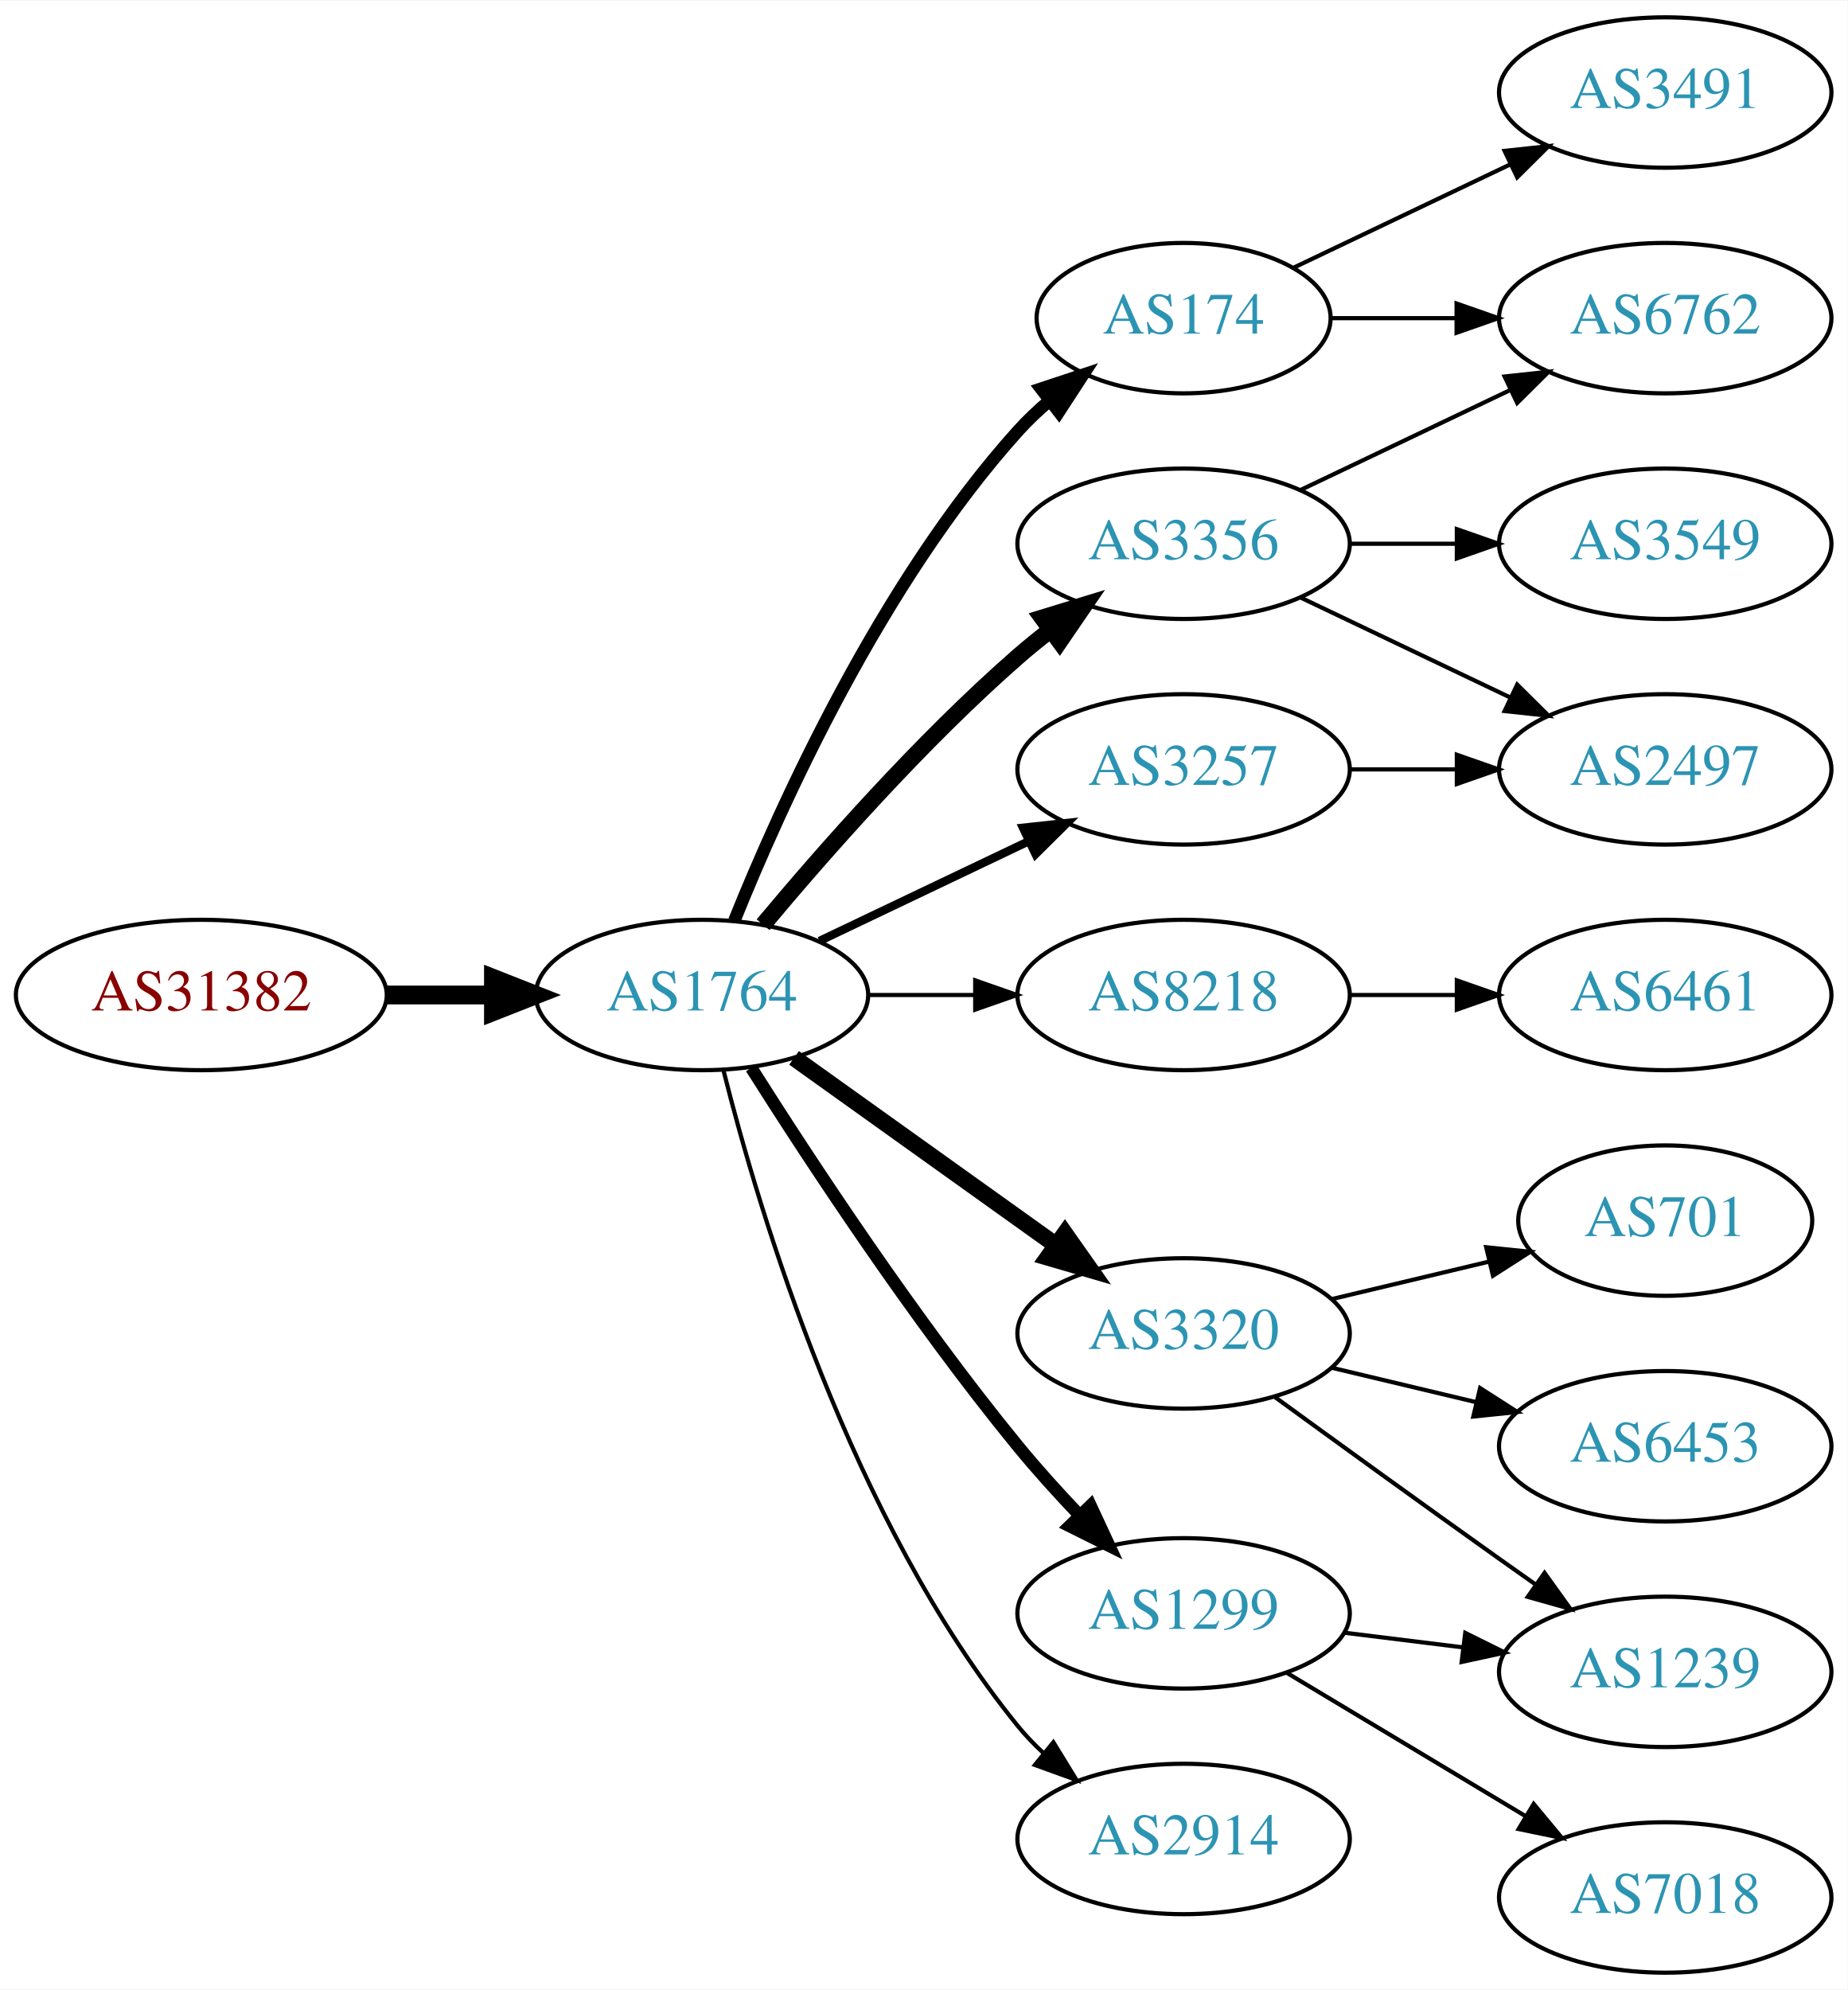
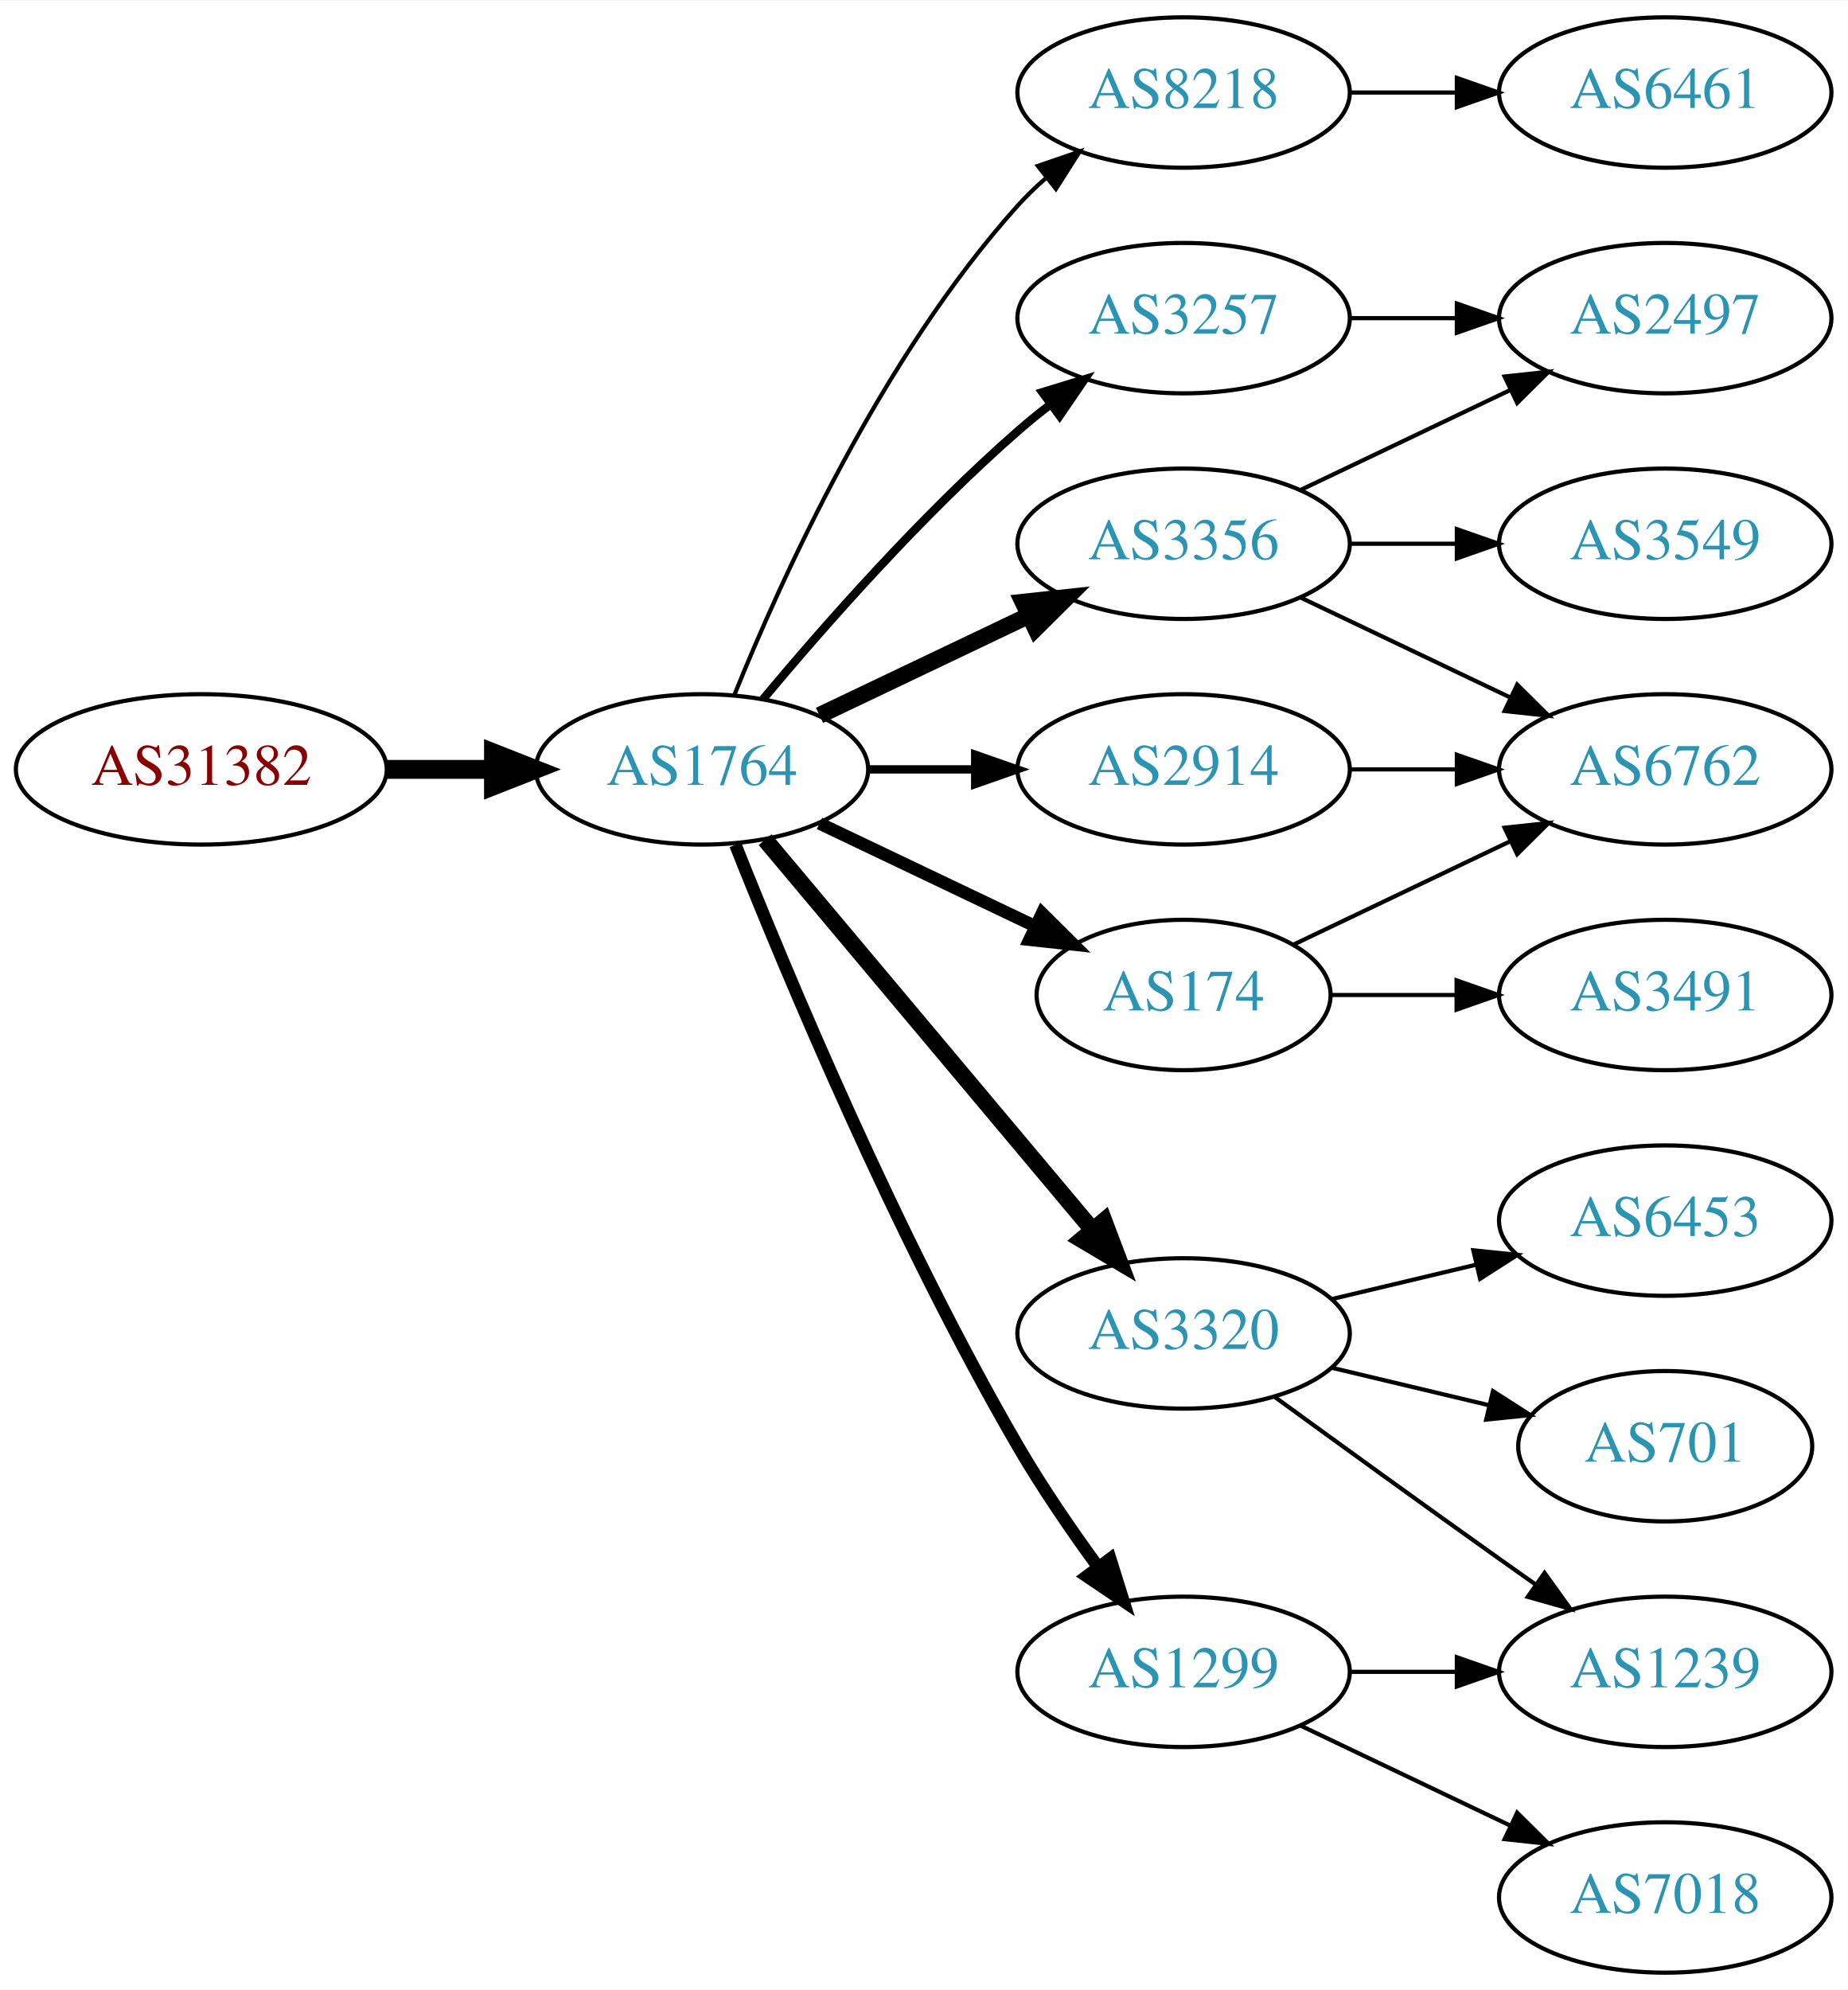
<svg xmlns="http://www.w3.org/2000/svg" xmlns:xlink="http://www.w3.org/1999/xlink" width="442pt" height="476pt" viewBox="0.00 0.00 442.27 476.00">
  <g id="graph0" class="graph" transform="scale(1 1) rotate(0) translate(4 472)">
    <polygon fill="white" stroke="none" points="-4,4 -4,-472 438.271,-472 438.271,4 -4,4" />
    <g id="node1" class="node">
      <g id="a_node1">
        <a xlink:href="/asn/31382" xlink:title="AS31382 ~ Kapsch BusinessCom AG [AT]">
-           <ellipse fill="#ffffff" stroke="black" cx="44.196" cy="-234" rx="44.393" ry="18" />
-           <text text-anchor="middle" x="44.196" y="-230.3" font-family="Times,serif" font-size="14.00" fill="#880000">AS31382</text>
+           <ellipse fill="#ffffff" stroke="black" cx="44.196" cy="-288" rx="44.393" ry="18" />
+           <text text-anchor="middle" x="44.196" y="-284.3" font-family="Times,serif" font-size="14.00" fill="#880000">AS31382</text>
        </a>
      </g>
    </g>
    <g id="node2" class="node">
      <g id="a_node2">
        <a xlink:href="/asn/1764" xlink:title="AS1764 ~ NEXTLAYER-AS [AT]">
-           <ellipse fill="#ffffff" stroke="black" cx="164.039" cy="-234" rx="39.794" ry="18" />
-           <text text-anchor="middle" x="164.039" y="-230.3" font-family="Times,serif" font-size="14.00" fill="#2c94b3">AS1764</text>
+           <ellipse fill="#ffffff" stroke="black" cx="164.039" cy="-288" rx="39.794" ry="18" />
+           <text text-anchor="middle" x="164.039" y="-284.3" font-family="Times,serif" font-size="14.00" fill="#2c94b3">AS1764</text>
        </a>
      </g>
    </g>
    <g id="edge1" class="edge">
-       <path fill="none" stroke="black" stroke-width="4.5" d="M88.407,-234C96.72,-234 105.482,-234 113.965,-234" />
-       <polygon fill="black" stroke="black" stroke-width="4.5" points="114.123,-237.938 124.123,-234 114.123,-230.063 114.123,-237.938" />
+       <path fill="none" stroke="black" stroke-width="4.5" d="M88.407,-288C96.72,-288 105.482,-288 113.965,-288" />
+       <polygon fill="black" stroke="black" stroke-width="4.5" points="114.123,-291.938 124.123,-288 114.123,-284.063 114.123,-291.938" />
    </g>
    <g id="node3" class="node">
      <g id="a_node3">
-         <a xlink:href="/asn/174" xlink:title="AS174 ~ Cogent Communications [US]">
-           <ellipse fill="#ffffff" stroke="black" cx="279.332" cy="-396" rx="35.194" ry="18" />
-           <text text-anchor="middle" x="279.332" y="-392.3" font-family="Times,serif" font-size="14.00" fill="#2c94b3">AS174</text>
+         <a xlink:href="/asn/8218" xlink:title="AS8218 ~ legacy Neotelecoms [FR]">
+           <ellipse fill="#ffffff" stroke="black" cx="279.332" cy="-450" rx="39.794" ry="18" />
+           <text text-anchor="middle" x="279.332" y="-446.3" font-family="Times,serif" font-size="14.00" fill="#2c94b3">AS8218</text>
        </a>
      </g>
    </g>
    <g id="edge2" class="edge">
-       <path fill="none" stroke="black" stroke-width="3" d="M171.786,-251.787C182.837,-279.243 206.891,-332.578 239.685,-369 242.001,-371.572 244.606,-374.03 247.341,-376.343" />
-       <polygon fill="black" stroke="black" stroke-width="3" points="245.207,-379.117 255.264,-382.448 249.479,-373.572 245.207,-379.117" />
+       <path fill="none" stroke="black" d="M171.786,-305.787C182.837,-333.243 206.891,-386.578 239.685,-423 241.688,-425.224 243.906,-427.363 246.239,-429.397" />
+       <polygon fill="black" stroke="black" points="244.437,-432.433 254.458,-435.873 248.769,-426.935 244.437,-432.433" />
    </g>
    <g id="node4" class="node">
      <g id="a_node4">
-         <a xlink:href="/asn/8218" xlink:title="AS8218 ~ legacy Neotelecoms [FR]">
-           <ellipse fill="#ffffff" stroke="black" cx="279.332" cy="-234" rx="39.794" ry="18" />
-           <text text-anchor="middle" x="279.332" y="-230.3" font-family="Times,serif" font-size="14.00" fill="#2c94b3">AS8218</text>
+         <a xlink:href="/asn/3356" xlink:title="AS3356 ~ Level 3 Parent, LLC [US]">
+           <ellipse fill="#ffffff" stroke="black" cx="279.332" cy="-342" rx="39.794" ry="18" />
+           <text text-anchor="middle" x="279.332" y="-338.3" font-family="Times,serif" font-size="14.00" fill="#2c94b3">AS3356</text>
        </a>
      </g>
    </g>
    <g id="edge3" class="edge">
-       <path fill="none" stroke="black" d="M203.711,-234C211.914,-234 220.678,-234 229.21,-234" />
-       <polygon fill="black" stroke="black" points="229.449,-237.5 239.449,-234 229.449,-230.5 229.449,-237.5" />
+       <path fill="none" stroke="black" stroke-width="4" d="M192.175,-300.934C207.169,-308.081 225.99,-317.052 242.213,-324.785" />
+       <polygon fill="black" stroke="black" stroke-width="4" points="240.884,-328.028 251.417,-329.171 243.895,-321.709 240.884,-328.028" />
    </g>
    <g id="node5" class="node">
      <g id="a_node5">
+         <a xlink:href="/asn/174" xlink:title="AS174 ~ Cogent Communications [US]">
+           <ellipse fill="#ffffff" stroke="black" cx="279.332" cy="-234" rx="35.194" ry="18" />
+           <text text-anchor="middle" x="279.332" y="-230.3" font-family="Times,serif" font-size="14.00" fill="#2c94b3">AS174</text>
+         </a>
+       </g>
+     </g>
+     <g id="edge4" class="edge">
+       <path fill="none" stroke="black" stroke-width="3" d="M192.175,-275.066C207.607,-267.71 227.092,-258.423 243.628,-250.541" />
+       <polygon fill="black" stroke="black" stroke-width="3" points="245.448,-253.551 252.969,-246.089 242.436,-247.232 245.448,-253.551" />
+     </g>
+     <g id="node6" class="node">
+       <g id="a_node6">
        <a xlink:href="/asn/3320" xlink:title="AS3320 ~ DTAG [DE]">
          <ellipse fill="#ffffff" stroke="black" cx="279.332" cy="-153" rx="39.794" ry="18" />
          <text text-anchor="middle" x="279.332" y="-149.3" font-family="Times,serif" font-size="14.00" fill="#2c94b3">AS3320</text>
        </a>
      </g>
    </g>
-     <g id="edge4" class="edge">
-       <path fill="none" stroke="black" stroke-width="4" d="M186.083,-218.954C203.697,-206.361 229.036,-188.245 248.701,-174.184" />
-       <polygon fill="black" stroke="black" stroke-width="4" points="250.917,-176.903 257.016,-168.24 246.845,-171.209 250.917,-176.903" />
-     </g>
-     <g id="node6" class="node">
-       <g id="a_node6">
-         <a xlink:href="/asn/3356" xlink:title="AS3356 ~ Level 3 Parent, LLC [US]">
-           <ellipse fill="#ffffff" stroke="black" cx="279.332" cy="-342" rx="39.794" ry="18" />
-           <text text-anchor="middle" x="279.332" y="-338.3" font-family="Times,serif" font-size="14.00" fill="#2c94b3">AS3356</text>
-         </a>
-       </g>
-     </g>
    <g id="edge5" class="edge">
-       <path fill="none" stroke="black" stroke-width="4" d="M178.669,-250.817C192.951,-267.929 216.498,-294.745 239.685,-315 242.151,-317.154 244.789,-319.294 247.487,-321.372" />
-       <polygon fill="black" stroke="black" stroke-width="4" points="245.512,-324.264 255.641,-327.37 249.66,-318.625 245.512,-324.264" />
+       <path fill="none" stroke="black" stroke-width="4" d="M179.158,-271.175C198.833,-247.731 234.637,-205.066 257.415,-177.924" />
+       <polygon fill="black" stroke="black" stroke-width="4" points="260.287,-179.947 264.034,-170.037 254.925,-175.447 260.287,-179.947" />
    </g>
    <g id="node7" class="node">
      <g id="a_node7">
-         <a xlink:href="/asn/2914" xlink:title="AS2914 ~ NTT America, Inc. [US]">
-           <ellipse fill="#ffffff" stroke="black" cx="279.332" cy="-32" rx="39.794" ry="18" />
-           <text text-anchor="middle" x="279.332" y="-28.3" font-family="Times,serif" font-size="14.00" fill="#2c94b3">AS2914</text>
+         <a xlink:href="/asn/1299" xlink:title="AS1299 ~ Telia Carrier [EU]">
+           <ellipse fill="#ffffff" stroke="black" cx="279.332" cy="-72" rx="39.794" ry="18" />
+           <text text-anchor="middle" x="279.332" y="-68.3" font-family="Times,serif" font-size="14.00" fill="#2c94b3">AS1299</text>
        </a>
      </g>
    </g>
    <g id="edge6" class="edge">
-       <path fill="none" stroke="black" d="M169.206,-215.887C177.707,-182.052 199.705,-108.229 239.685,-59 241.523,-56.737 243.598,-54.58 245.809,-52.545" />
-       <polygon fill="black" stroke="black" points="248.159,-55.145 253.697,-46.112 243.735,-49.719 248.159,-55.145" />
+       <path fill="none" stroke="black" stroke-width="3" d="M172.042,-269.949C184.169,-239.43 210.587,-176.067 239.685,-126 245.392,-116.181 252.43,-105.922 258.929,-97.016" />
+       <polygon fill="black" stroke="black" stroke-width="3" points="261.77,-99.061 264.934,-88.95 256.155,-94.881 261.77,-99.061" />
    </g>
    <g id="node8" class="node">
      <g id="a_node8">
-         <a xlink:href="/asn/1299" xlink:title="AS1299 ~ Telia Carrier [EU]">
-           <ellipse fill="#ffffff" stroke="black" cx="279.332" cy="-86" rx="39.794" ry="18" />
-           <text text-anchor="middle" x="279.332" y="-82.3" font-family="Times,serif" font-size="14.00" fill="#2c94b3">AS1299</text>
+         <a xlink:href="/asn/2914" xlink:title="AS2914 ~ NTT America, Inc. [US]">
+           <ellipse fill="#ffffff" stroke="black" cx="279.332" cy="-288" rx="39.794" ry="18" />
+           <text text-anchor="middle" x="279.332" y="-284.3" font-family="Times,serif" font-size="14.00" fill="#2c94b3">AS2914</text>
        </a>
      </g>
    </g>
    <g id="edge7" class="edge">
-       <path fill="none" stroke="black" stroke-width="3" d="M175.849,-216.541C189.682,-194.653 214.837,-156.323 239.685,-126 244.208,-120.48 249.341,-114.813 254.354,-109.545" />
-       <polygon fill="black" stroke="black" stroke-width="3" points="257.061,-111.781 261.528,-102.174 252.045,-106.899 257.061,-111.781" />
+       <path fill="none" stroke="black" stroke-width="2" d="M203.711,-288C211.914,-288 220.678,-288 229.21,-288" />
+       <polygon fill="black" stroke="black" stroke-width="2" points="229.449,-291.5 239.449,-288 229.449,-284.5 229.449,-291.5" />
    </g>
    <g id="node9" class="node">
      <g id="a_node9">
        <a xlink:href="/asn/3257" xlink:title="AS3257 ~ GTT [DE]">
-           <ellipse fill="#ffffff" stroke="black" cx="279.332" cy="-288" rx="39.794" ry="18" />
-           <text text-anchor="middle" x="279.332" y="-284.3" font-family="Times,serif" font-size="14.00" fill="#2c94b3">AS3257</text>
+           <ellipse fill="#ffffff" stroke="black" cx="279.332" cy="-396" rx="39.794" ry="18" />
+           <text text-anchor="middle" x="279.332" y="-392.3" font-family="Times,serif" font-size="14.00" fill="#2c94b3">AS3257</text>
        </a>
      </g>
    </g>
    <g id="edge8" class="edge">
-       <path fill="none" stroke="black" stroke-width="2" d="M192.175,-246.934C207.169,-254.081 225.99,-263.052 242.213,-270.785" />
-       <polygon fill="black" stroke="black" stroke-width="2" points="240.884,-274.028 251.417,-275.171 243.895,-267.709 240.884,-274.028" />
+       <path fill="none" stroke="black" stroke-width="2" d="M178.669,-304.817C192.951,-321.929 216.498,-348.745 239.685,-369 242.151,-371.154 244.789,-373.294 247.487,-375.372" />
+       <polygon fill="black" stroke="black" stroke-width="2" points="245.512,-378.264 255.641,-381.37 249.66,-372.625 245.512,-378.264" />
+     </g>
+     <g id="node10" class="node">
+       <g id="a_node10">
+         <a xlink:href="/asn/6461" xlink:title="AS6461 ~ ZAYO-6461 [US]">
+           <ellipse fill="#ffffff" stroke="black" cx="394.625" cy="-450" rx="39.794" ry="18" />
+           <text text-anchor="middle" x="394.625" y="-446.3" font-family="Times,serif" font-size="14.00" fill="#2c94b3">AS6461</text>
+         </a>
+       </g>
+     </g>
+     <g id="edge9" class="edge">
+       <path fill="none" stroke="black" d="M319.004,-450C327.207,-450 335.971,-450 344.503,-450" />
+       <polygon fill="black" stroke="black" points="344.742,-453.5 354.742,-450 344.742,-446.5 344.742,-453.5" />
+     </g>
+     <g id="node11" class="node">
+       <g id="a_node11">
+         <a xlink:href="/asn/2497" xlink:title="AS2497 ~ Internet Initiative Japan Inc. [JP]">
+           <ellipse fill="#ffffff" stroke="black" cx="394.625" cy="-396" rx="39.794" ry="18" />
+           <text text-anchor="middle" x="394.625" y="-392.3" font-family="Times,serif" font-size="14.00" fill="#2c94b3">AS2497</text>
+         </a>
+       </g>
+     </g>
+     <g id="edge10" class="edge">
+       <path fill="none" stroke="black" d="M307.468,-354.934C322.462,-362.081 341.283,-371.052 357.506,-378.785" />
+       <polygon fill="black" stroke="black" points="356.177,-382.028 366.71,-383.171 359.188,-375.709 356.177,-382.028" />
+     </g>
+     <g id="node12" class="node">
+       <g id="a_node12">
+         <a xlink:href="/asn/3549" xlink:title="AS3549 ~ Level 3 Parent, LLC [US]">
+           <ellipse fill="#ffffff" stroke="black" cx="394.625" cy="-342" rx="39.794" ry="18" />
+           <text text-anchor="middle" x="394.625" y="-338.3" font-family="Times,serif" font-size="14.00" fill="#2c94b3">AS3549</text>
+         </a>
+       </g>
+     </g>
+     <g id="edge11" class="edge">
+       <path fill="none" stroke="black" d="M319.004,-342C327.207,-342 335.971,-342 344.503,-342" />
+       <polygon fill="black" stroke="black" points="344.742,-345.5 354.742,-342 344.742,-338.5 344.742,-345.5" />
+     </g>
+     <g id="node13" class="node">
+       <g id="a_node13">
+         <a xlink:href="/asn/6762" xlink:title="AS6762 ~ TELECOM ITALIA SPARKLE S.p.A. [IT]">
+           <ellipse fill="#ffffff" stroke="black" cx="394.625" cy="-288" rx="39.794" ry="18" />
+           <text text-anchor="middle" x="394.625" y="-284.3" font-family="Times,serif" font-size="14.00" fill="#2c94b3">AS6762</text>
+         </a>
+       </g>
+     </g>
+     <g id="edge12" class="edge">
+       <path fill="none" stroke="black" d="M307.468,-329.066C322.462,-321.919 341.283,-312.948 357.506,-305.215" />
+       <polygon fill="black" stroke="black" points="359.188,-308.291 366.71,-300.829 356.177,-301.972 359.188,-308.291" />
+     </g>
+     <g id="edge14" class="edge">
+       <path fill="none" stroke="black" d="M305.757,-246.119C321.059,-253.413 340.783,-262.814 357.665,-270.86" />
+       <polygon fill="black" stroke="black" points="356.172,-274.026 366.705,-275.169 359.184,-267.707 356.172,-274.026" />
    </g>
    <g id="node14" class="node">
      <g id="a_node14">
        <a xlink:href="/asn/3491" xlink:title="AS3491 ~ PCCW Global, Inc. [US]">
-           <ellipse fill="#ffffff" stroke="black" cx="394.625" cy="-450" rx="39.794" ry="18" />
-           <text text-anchor="middle" x="394.625" y="-446.3" font-family="Times,serif" font-size="14.00" fill="#2c94b3">AS3491</text>
+           <ellipse fill="#ffffff" stroke="black" cx="394.625" cy="-234" rx="39.794" ry="18" />
+           <text text-anchor="middle" x="394.625" y="-230.3" font-family="Times,serif" font-size="14.00" fill="#2c94b3">AS3491</text>
        </a>
      </g>
    </g>
    <g id="edge13" class="edge">
-       <path fill="none" stroke="black" d="M305.757,-408.119C321.059,-415.413 340.783,-424.814 357.665,-432.86" />
-       <polygon fill="black" stroke="black" points="356.172,-436.026 366.705,-437.169 359.184,-429.707 356.172,-436.026" />
+       <path fill="none" stroke="black" d="M314.631,-234C324.008,-234 334.358,-234 344.393,-234" />
+       <polygon fill="black" stroke="black" points="344.681,-237.5 354.681,-234 344.681,-230.5 344.681,-237.5" />
    </g>
    <g id="node15" class="node">
      <g id="a_node15">
-         <a xlink:href="/asn/6762" xlink:title="AS6762 ~ TELECOM ITALIA SPARKLE S.p.A. [IT]">
-           <ellipse fill="#ffffff" stroke="black" cx="394.625" cy="-396" rx="39.794" ry="18" />
-           <text text-anchor="middle" x="394.625" y="-392.3" font-family="Times,serif" font-size="14.00" fill="#2c94b3">AS6762</text>
-         </a>
-       </g>
-     </g>
-     <g id="edge14" class="edge">
-       <path fill="none" stroke="black" d="M314.631,-396C324.008,-396 334.358,-396 344.393,-396" />
-       <polygon fill="black" stroke="black" points="344.681,-399.5 354.681,-396 344.681,-392.5 344.681,-399.5" />
-     </g>
-     <g id="node10" class="node">
-       <g id="a_node10">
-         <a xlink:href="/asn/6461" xlink:title="AS6461 ~ Zayo Bandwidth [US]">
-           <ellipse fill="#ffffff" stroke="black" cx="394.625" cy="-234" rx="39.794" ry="18" />
-           <text text-anchor="middle" x="394.625" y="-230.3" font-family="Times,serif" font-size="14.00" fill="#2c94b3">AS6461</text>
-         </a>
-       </g>
-     </g>
-     <g id="edge9" class="edge">
-       <path fill="none" stroke="black" d="M319.004,-234C327.207,-234 335.971,-234 344.503,-234" />
-       <polygon fill="black" stroke="black" points="344.742,-237.5 354.742,-234 344.742,-230.5 344.742,-237.5" />
-     </g>
-     <g id="node11" class="node">
-       <g id="a_node11">
-         <a xlink:href="/asn/701" xlink:title="AS701 ~ UUNET [US]">
-           <ellipse fill="#ffffff" stroke="black" cx="394.625" cy="-180" rx="35.194" ry="18" />
-           <text text-anchor="middle" x="394.625" y="-176.3" font-family="Times,serif" font-size="14.00" fill="#2c94b3">AS701</text>
-         </a>
-       </g>
-     </g>
-     <g id="edge10" class="edge">
-       <path fill="none" stroke="black" d="M314.939,-161.248C326.733,-164.058 340.038,-167.229 352.306,-170.153" />
-       <polygon fill="black" stroke="black" points="351.772,-173.624 362.311,-172.537 353.394,-166.814 351.772,-173.624" />
-     </g>
-     <g id="node12" class="node">
-       <g id="a_node12">
        <a xlink:href="/asn/6453" xlink:title="AS6453 ~ TATA COMMUNICATIONS (AMERICA) INC [US]">
-           <ellipse fill="#ffffff" stroke="black" cx="394.625" cy="-126" rx="39.794" ry="18" />
-           <text text-anchor="middle" x="394.625" y="-122.3" font-family="Times,serif" font-size="14.00" fill="#2c94b3">AS6453</text>
-         </a>
-       </g>
-     </g>
-     <g id="edge11" class="edge">
-       <path fill="none" stroke="black" d="M314.939,-144.752C325.81,-142.162 337.964,-139.265 349.407,-136.538" />
-       <polygon fill="black" stroke="black" points="350.313,-139.92 359.229,-134.197 348.69,-133.111 350.313,-139.92" />
-     </g>
-     <g id="node13" class="node">
-       <g id="a_node13">
+           <ellipse fill="#ffffff" stroke="black" cx="394.625" cy="-180" rx="39.794" ry="18" />
+           <text text-anchor="middle" x="394.625" y="-176.3" font-family="Times,serif" font-size="14.00" fill="#2c94b3">AS6453</text>
+         </a>
+       </g>
+     </g>
+     <g id="edge15" class="edge">
+       <path fill="none" stroke="black" d="M314.939,-161.248C325.81,-163.838 337.964,-166.735 349.407,-169.462" />
+       <polygon fill="black" stroke="black" points="348.69,-172.889 359.229,-171.803 350.313,-166.08 348.69,-172.889" />
+     </g>
+     <g id="node16" class="node">
+       <g id="a_node16">
        <a xlink:href="/asn/1239" xlink:title="AS1239 ~ Sprint [US]">
          <ellipse fill="#ffffff" stroke="black" cx="394.625" cy="-72" rx="39.794" ry="18" />
          <text text-anchor="middle" x="394.625" y="-68.3" font-family="Times,serif" font-size="14.00" fill="#2c94b3">AS1239</text>
        </a>
      </g>
    </g>
-     <g id="edge12" class="edge">
+     <g id="edge16" class="edge">
      <path fill="none" stroke="black" d="M301.18,-137.778C316.114,-126.909 336.727,-111.975 354.978,-99 357.799,-96.995 360.742,-94.915 363.69,-92.841" />
      <polygon fill="black" stroke="black" points="365.736,-95.681 371.914,-87.074 361.717,-89.95 365.736,-95.681" />
    </g>
-     <g id="edge15" class="edge">
-       <path fill="none" stroke="black" d="M307.468,-354.934C322.462,-362.081 341.283,-371.052 357.506,-378.785" />
-       <polygon fill="black" stroke="black" points="356.177,-382.028 366.71,-383.171 359.188,-375.709 356.177,-382.028" />
-     </g>
-     <g id="node16" class="node">
-       <g id="a_node16">
-         <a xlink:href="/asn/3549" xlink:title="AS3549 ~ Level 3 Parent, LLC [US]">
-           <ellipse fill="#ffffff" stroke="black" cx="394.625" cy="-342" rx="39.794" ry="18" />
-           <text text-anchor="middle" x="394.625" y="-338.3" font-family="Times,serif" font-size="14.00" fill="#2c94b3">AS3549</text>
-         </a>
-       </g>
-     </g>
-     <g id="edge16" class="edge">
-       <path fill="none" stroke="black" d="M319.004,-342C327.207,-342 335.971,-342 344.503,-342" />
-       <polygon fill="black" stroke="black" points="344.742,-345.5 354.742,-342 344.742,-338.5 344.742,-345.5" />
-     </g>
    <g id="node17" class="node">
      <g id="a_node17">
-         <a xlink:href="/asn/2497" xlink:title="AS2497 ~ Internet Initiative Japan Inc. [JP]">
-           <ellipse fill="#ffffff" stroke="black" cx="394.625" cy="-288" rx="39.794" ry="18" />
-           <text text-anchor="middle" x="394.625" y="-284.3" font-family="Times,serif" font-size="14.00" fill="#2c94b3">AS2497</text>
+         <a xlink:href="/asn/701" xlink:title="AS701 ~ UUNET [US]">
+           <ellipse fill="#ffffff" stroke="black" cx="394.625" cy="-126" rx="35.194" ry="18" />
+           <text text-anchor="middle" x="394.625" y="-122.3" font-family="Times,serif" font-size="14.00" fill="#2c94b3">AS701</text>
        </a>
      </g>
    </g>
    <g id="edge17" class="edge">
-       <path fill="none" stroke="black" d="M307.468,-329.066C322.462,-321.919 341.283,-312.948 357.506,-305.215" />
-       <polygon fill="black" stroke="black" points="359.188,-308.291 366.71,-300.829 356.177,-301.972 359.188,-308.291" />
-     </g>
-     <g id="edge19" class="edge">
-       <path fill="none" stroke="black" d="M317.742,-81.377C326.83,-80.254 336.667,-79.038 346.152,-77.866" />
-       <polygon fill="black" stroke="black" points="346.758,-81.318 356.254,-76.618 345.9,-74.371 346.758,-81.318" />
+       <path fill="none" stroke="black" d="M314.939,-144.752C326.733,-141.942 340.038,-138.771 352.306,-135.847" />
+       <polygon fill="black" stroke="black" points="353.394,-139.186 362.311,-133.463 351.772,-132.376 353.394,-139.186" />
+     </g>
+     <g id="edge18" class="edge">
+       <path fill="none" stroke="black" d="M319.004,-72C327.207,-72 335.971,-72 344.503,-72" />
+       <polygon fill="black" stroke="black" points="344.742,-75.5 354.742,-72 344.742,-68.5 344.742,-75.5" />
    </g>
    <g id="node18" class="node">
      <g id="a_node18">
        <a xlink:href="/asn/7018" xlink:title="AS7018 ~ AT&amp;T Services, Inc. [US]">
          <ellipse fill="#ffffff" stroke="black" cx="394.625" cy="-18" rx="39.794" ry="18" />
          <text text-anchor="middle" x="394.625" y="-14.3" font-family="Times,serif" font-size="14.00" fill="#2c94b3">AS7018</text>
        </a>
      </g>
    </g>
-     <g id="edge18" class="edge">
-       <path fill="none" stroke="black" d="M304.082,-71.745C320.698,-61.771 343.094,-48.329 361.331,-37.383" />
-       <polygon fill="black" stroke="black" points="363.133,-40.384 369.906,-32.236 359.531,-34.382 363.133,-40.384" />
+     <g id="edge19" class="edge">
+       <path fill="none" stroke="black" d="M307.468,-59.066C322.462,-51.919 341.283,-42.948 357.506,-35.215" />
+       <polygon fill="black" stroke="black" points="359.188,-38.291 366.71,-30.829 356.177,-31.972 359.188,-38.291" />
    </g>
    <g id="edge20" class="edge">
      <path fill="none" stroke="black" d="M319.004,-288C327.207,-288 335.971,-288 344.503,-288" />
      <polygon fill="black" stroke="black" points="344.742,-291.5 354.742,-288 344.742,-284.5 344.742,-291.5" />
    </g>
+     <g id="edge21" class="edge">
+       <path fill="none" stroke="black" d="M319.004,-396C327.207,-396 335.971,-396 344.503,-396" />
+       <polygon fill="black" stroke="black" points="344.742,-399.5 354.742,-396 344.742,-392.5 344.742,-399.5" />
+     </g>
  </g>
</svg>
